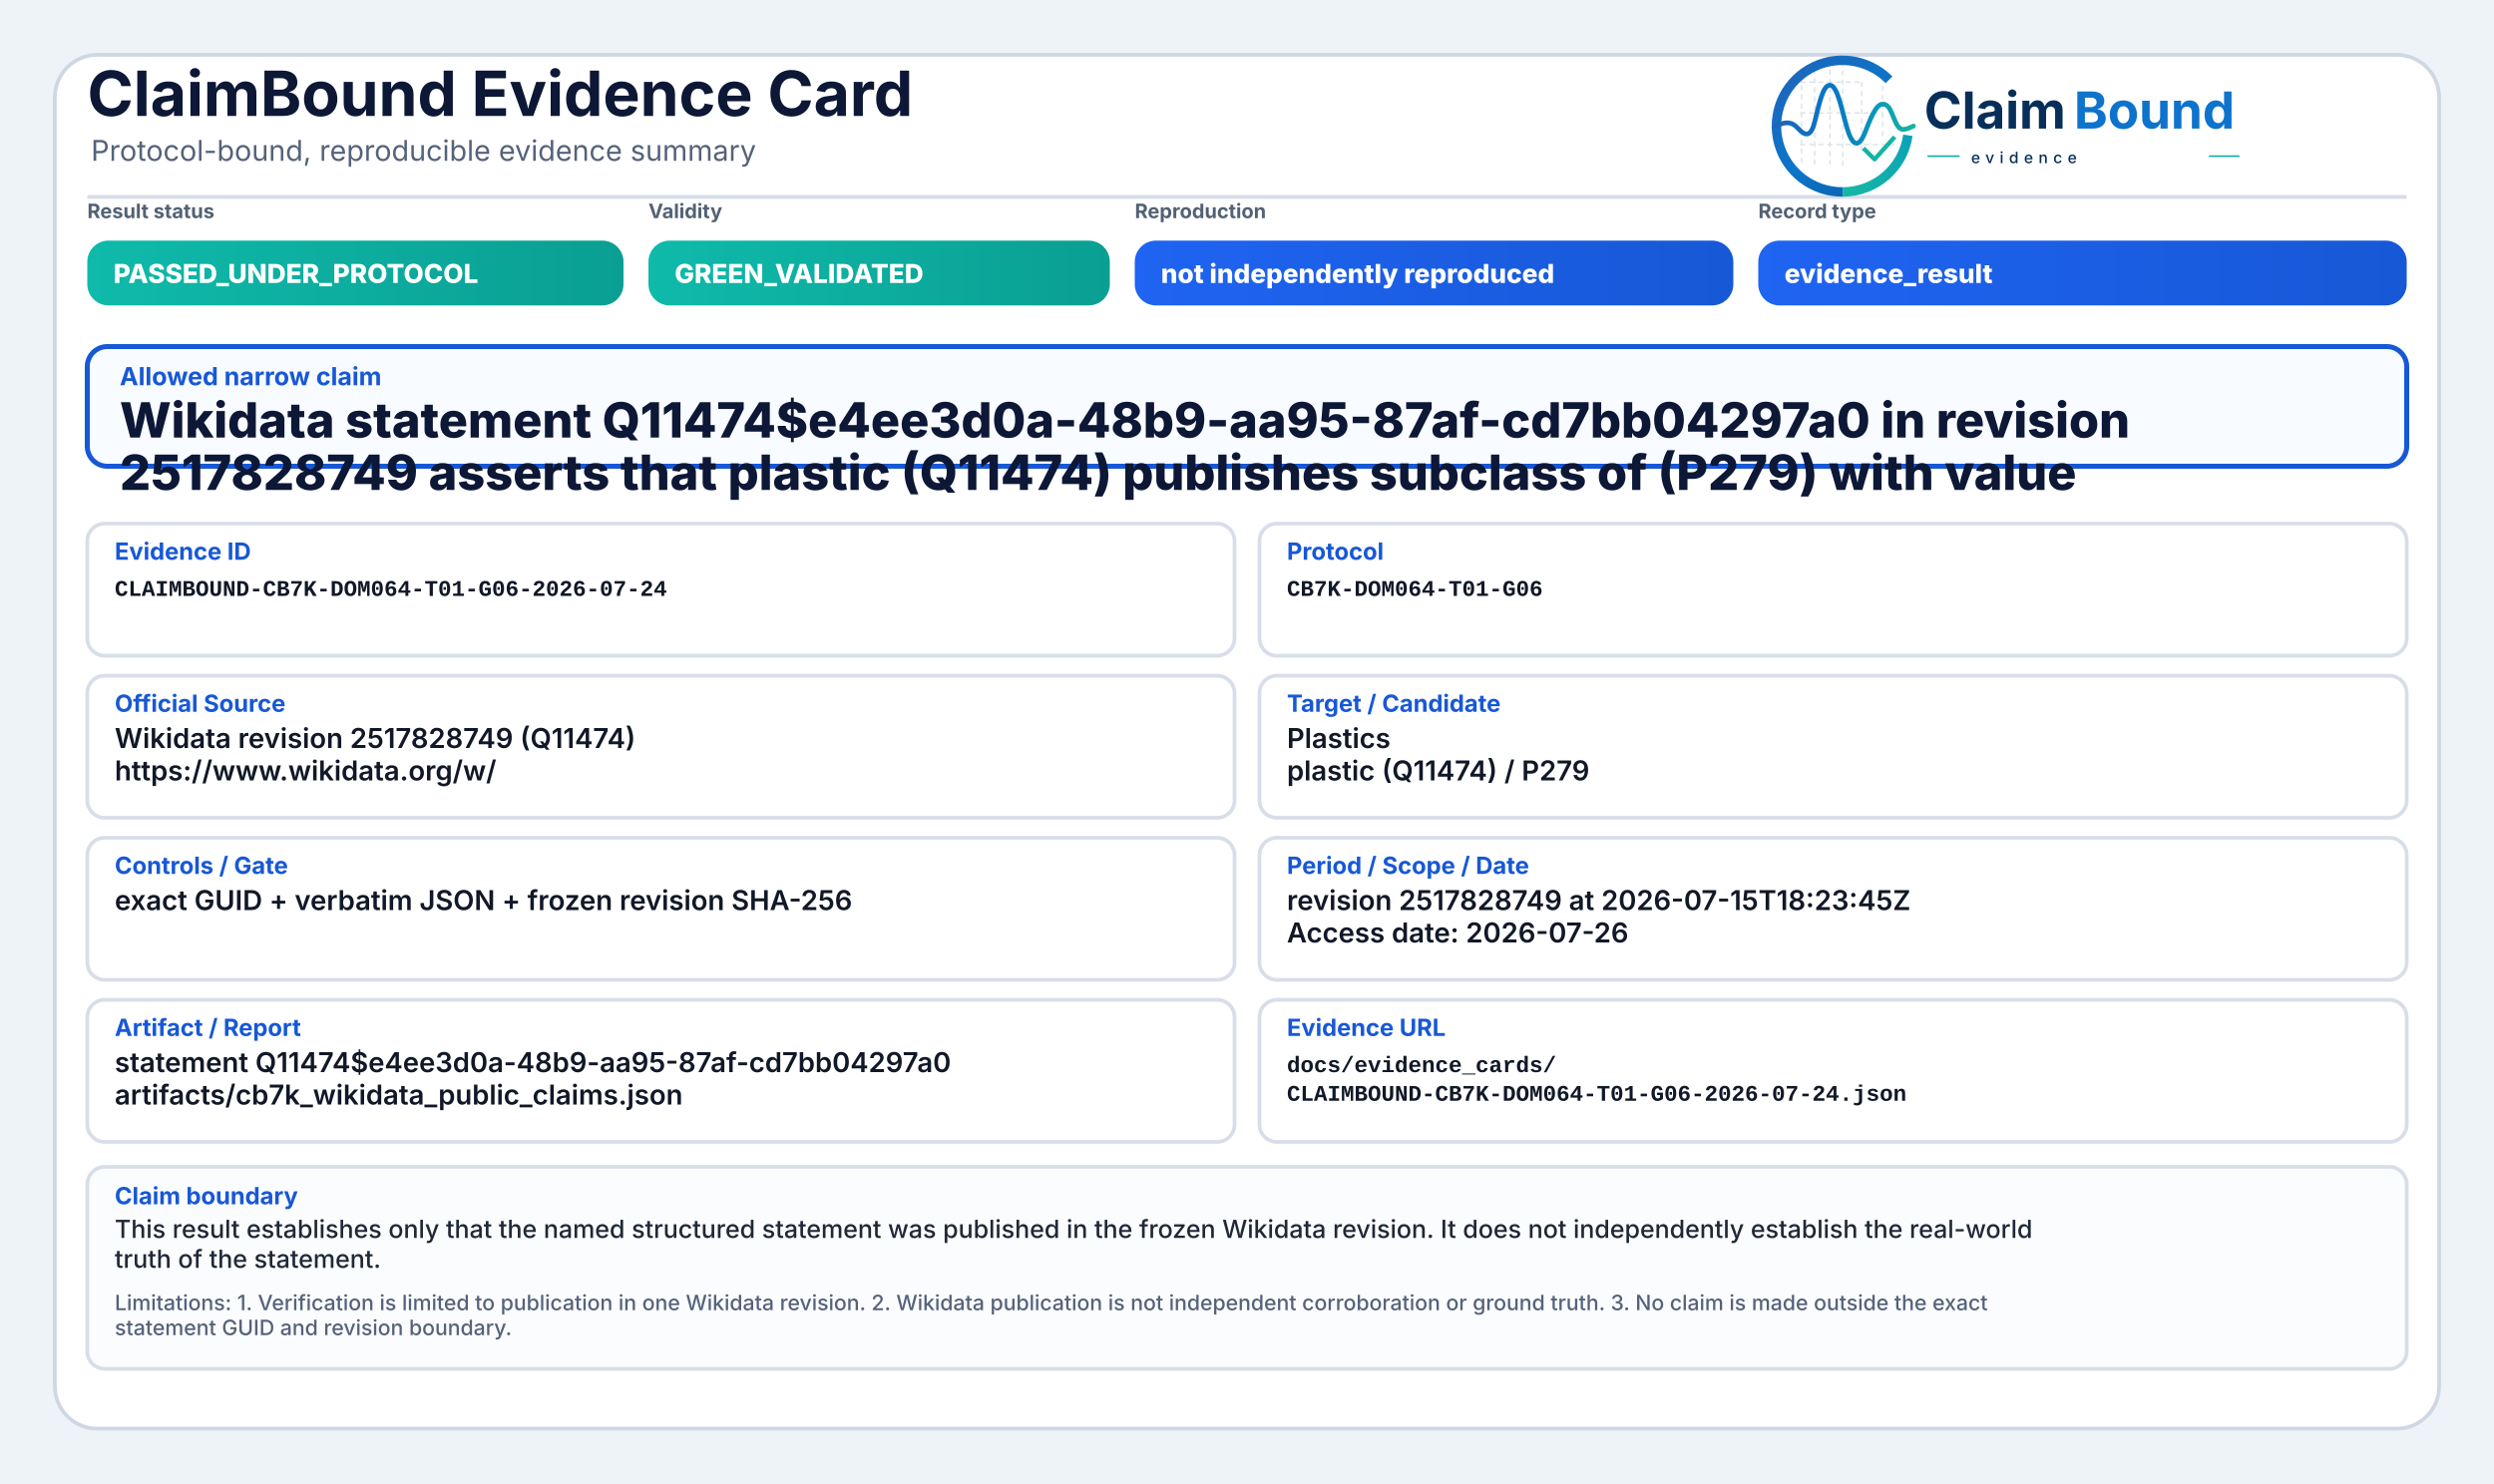
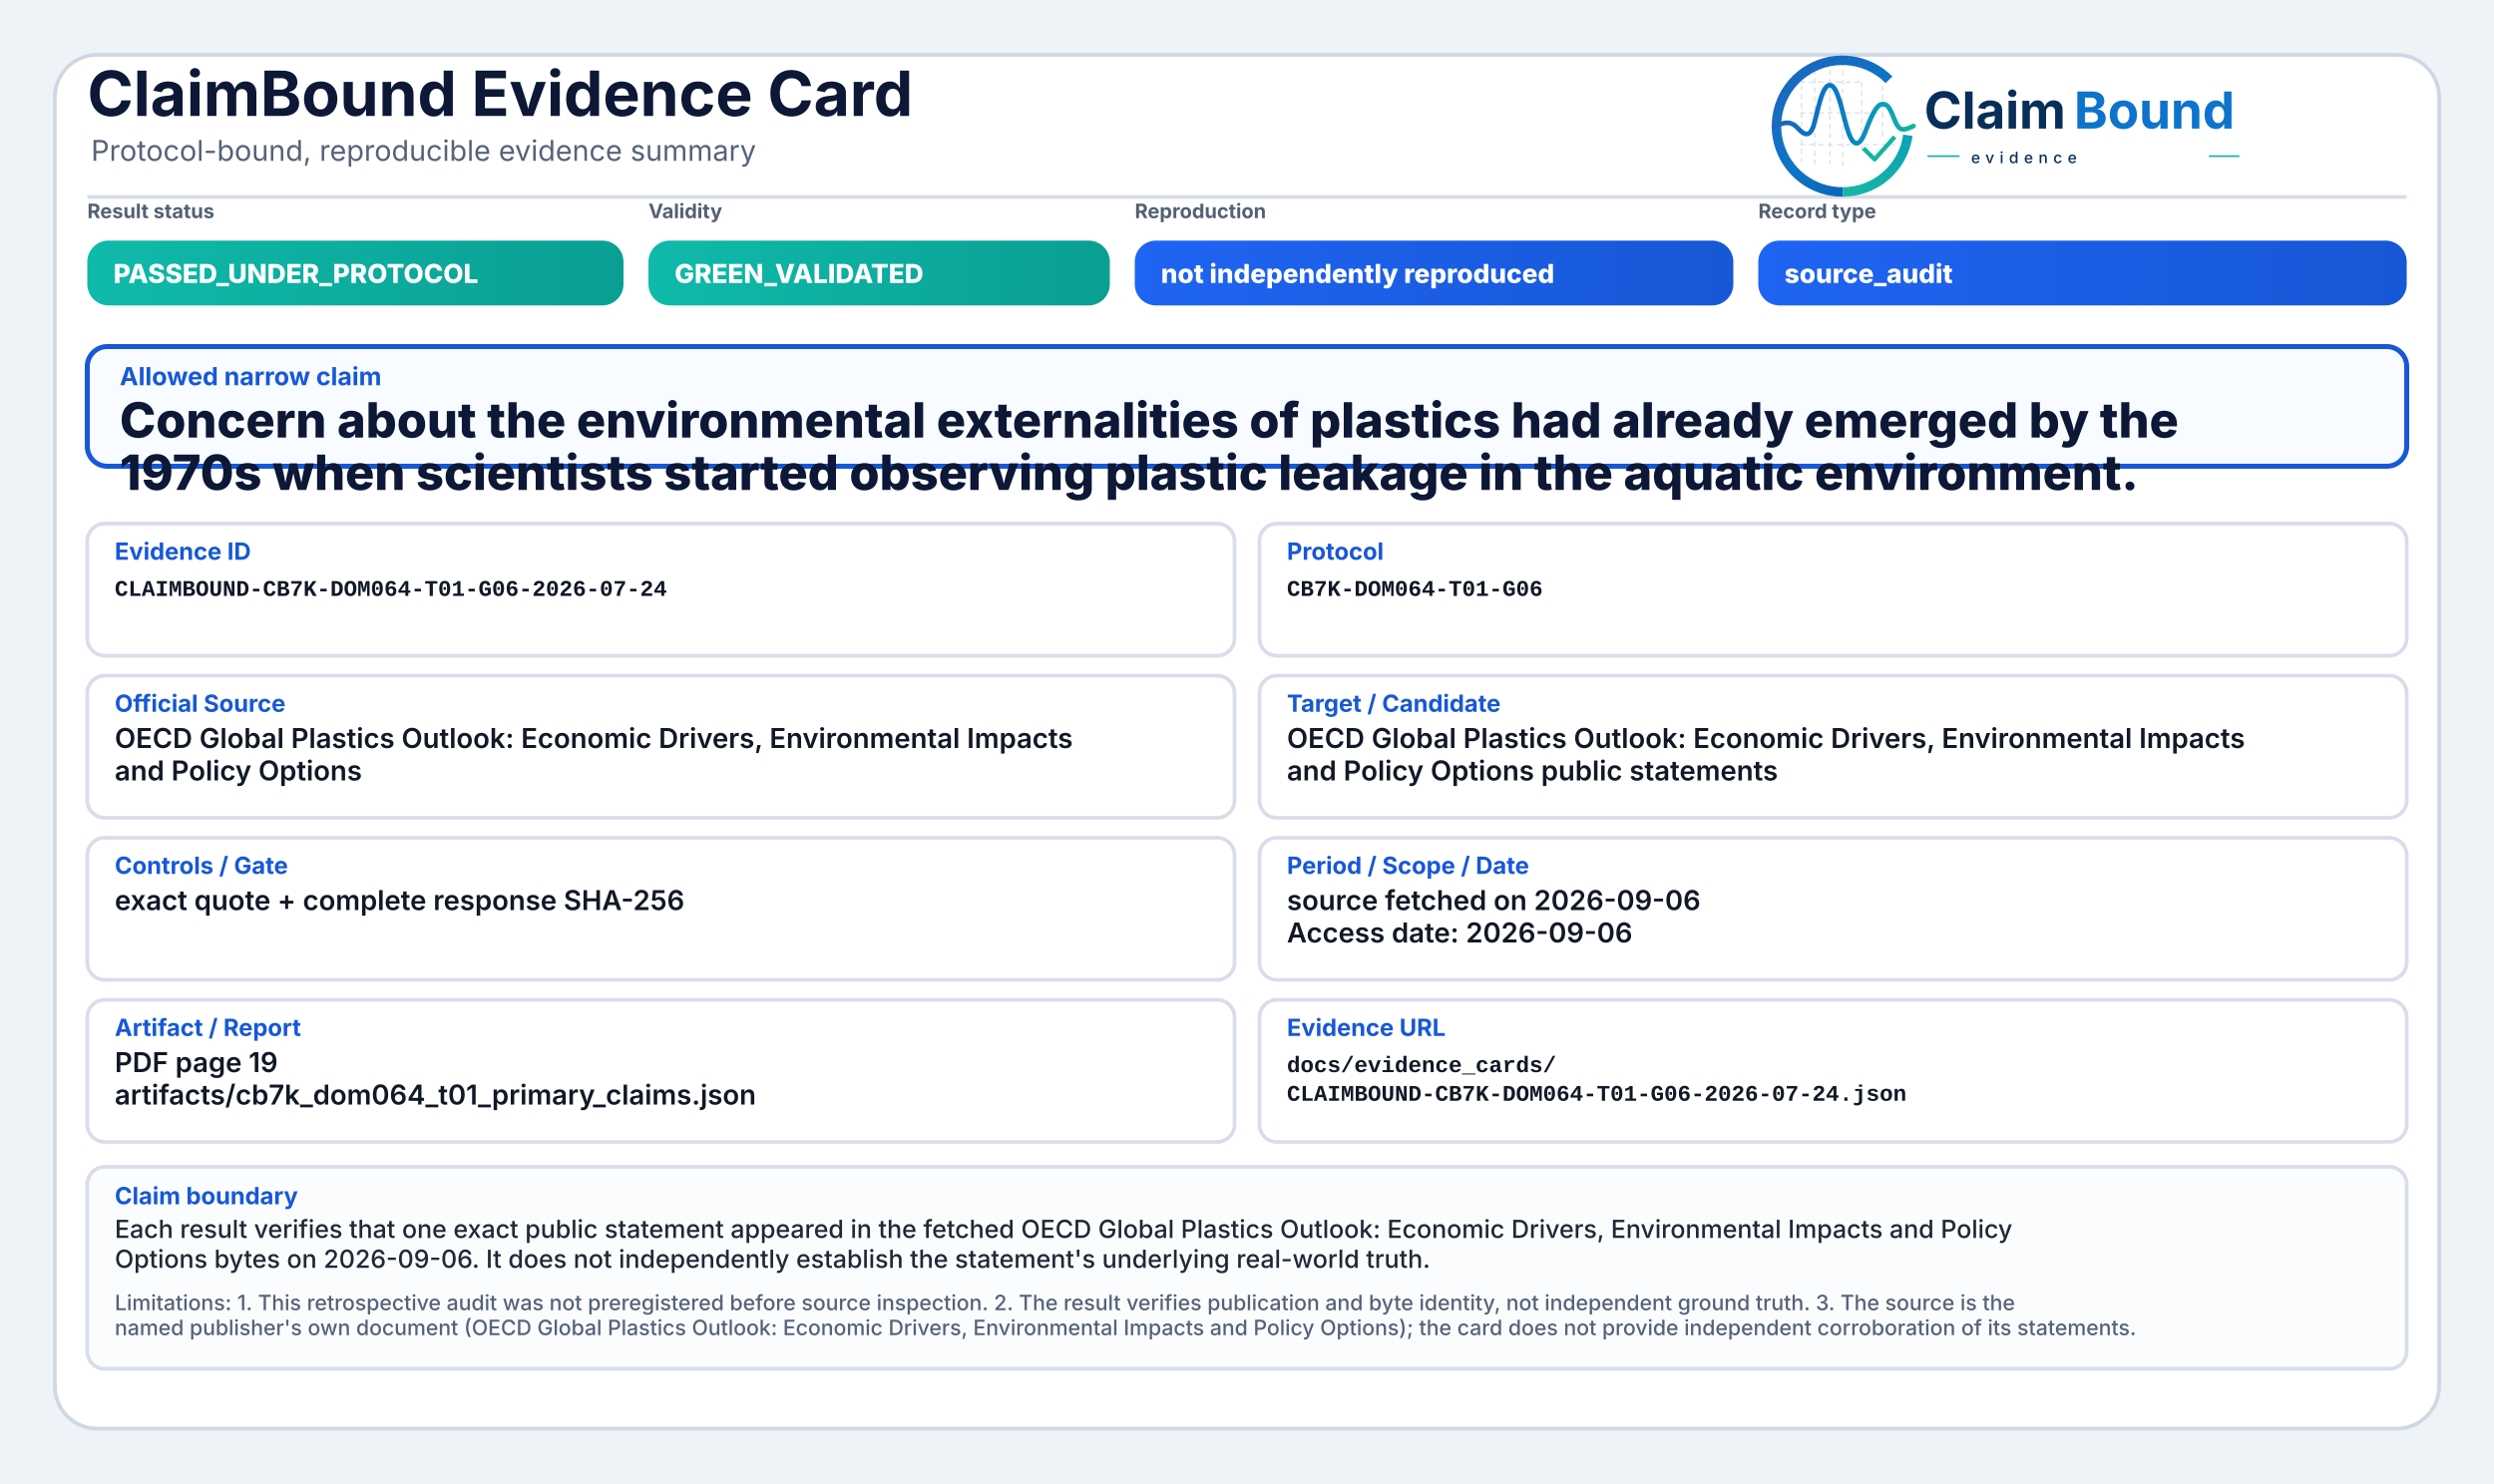
<svg xmlns="http://www.w3.org/2000/svg" width="2000" height="1190" viewBox="0 0 2000 1190" role="img" aria-label="ClaimBound Evidence Card">
  <defs>
    <linearGradient id="greenGrad" x1="0" y1="0" x2="1" y2="0">
      <stop offset="0%" stop-color="#0fbaaa" />
      <stop offset="100%" stop-color="#0a9f93" />
    </linearGradient>
    <linearGradient id="yellowGrad" x1="0" y1="0" x2="1" y2="0">
      <stop offset="0%" stop-color="#fbbf24" />
      <stop offset="100%" stop-color="#d97706" />
    </linearGradient>
    <linearGradient id="amberGrad" x1="0" y1="0" x2="1" y2="0">
      <stop offset="0%" stop-color="#f97316" />
      <stop offset="100%" stop-color="#c2410c" />
    </linearGradient>
    <linearGradient id="redGrad" x1="0" y1="0" x2="1" y2="0">
      <stop offset="0%" stop-color="#ef4444" />
      <stop offset="100%" stop-color="#b91c1c" />
    </linearGradient>
    <linearGradient id="grayGrad" x1="0" y1="0" x2="1" y2="0">
      <stop offset="0%" stop-color="#64748b" />
      <stop offset="100%" stop-color="#475569" />
    </linearGradient>
    <linearGradient id="blueGrad" x1="0" y1="0" x2="1" y2="0">
      <stop offset="0%" stop-color="#1f64f2" />
      <stop offset="100%" stop-color="#1758d6" />
    </linearGradient>
    <linearGradient id="logoRingBlue" x1="73" y1="453" x2="348" y2="793" gradientUnits="userSpaceOnUse">
      <stop offset="0" stop-color="#1E64BA" />
      <stop offset="0.55" stop-color="#0C75C8" />
      <stop offset="1" stop-color="#0A5FAB" />
    </linearGradient>
    <linearGradient id="logoRingTeal" x1="221" y1="792" x2="403" y2="594" gradientUnits="userSpaceOnUse">
      <stop offset="0" stop-color="#18B7A3" />
      <stop offset="1" stop-color="#089EBC" />
    </linearGradient>
    <linearGradient id="logoSignalGradient" x1="61" y1="628" x2="404" y2="628" gradientUnits="userSpaceOnUse">
      <stop offset="0" stop-color="#1E64BA" />
      <stop offset="0.43" stop-color="#0877C4" />
      <stop offset="0.72" stop-color="#0A97BB" />
      <stop offset="1" stop-color="#14B69E" />
    </linearGradient>
  </defs>
  <rect x="0" y="0" width="2000" height="1190" fill="#eef3f8" />
  <rect x="44" y="44" width="1912" height="1102" rx="34" fill="#ffffff" stroke="#cfd7e3" stroke-width="3" />
  <path d="M70 158 H1930" stroke="#d7dde7" stroke-width="3" />
  <text x="70" y="93" font-family="Inter, Segoe UI, Arial, sans-serif" font-size="50" font-weight="750" fill="#0d1736">ClaimBound Evidence Card</text>
  <text x="73" y="129" font-family="Inter, Segoe UI, Arial, sans-serif" font-size="23" font-weight="400" fill="#55627a">Protocol-bound, reproducible evidence summary</text>
  <g aria-label="ClaimBound evidence logo" transform="translate(1415,52) scale(0.33) translate(-40,-478)">
    <g stroke-linecap="butt" stroke-linejoin="round">
      <g stroke="#CBD3DC" stroke-width="3.2" stroke-linecap="round" stroke-dasharray="10 12" opacity="0.72">
        <path d="M130 507V714" />
        <path d="M162 490V719" />
        <path d="M199 491V719" />
        <path d="M230 471V726" />
        <path d="M276 521V690" />
        <path d="M327 508V650" />
        <path d="M128 520H277" />
        <path d="M128 595H327" />
        <path d="M128 672H355" />
      </g>
      <path d="M342.6 514.3A160 160 0 1 0 230 787" fill="none" stroke="url(#logoRingBlue)" stroke-width="23" />
      <path d="M230 787A160 160 0 0 0 388.4 649.3" fill="none" stroke="url(#logoRingTeal)" stroke-width="23" />
      <path d="M63 629.5C87 616.4 104.3 613.6 121.2 632.2C140.7 653.8 153.4 651.6 162.1 616.2C173.8 568.5 182.5 527.5 198.9 527.5C217.5 527.5 228.4 590.6 240.3 630.8C253.4 675.4 268.6 682.8 284.6 641.5C303.5 592.9 315.2 567.6 333.7 574.7C352.6 582 355.7 635.1 376.6 634.9C386.2 634.8 394 630.4 402 626.8" fill="none" stroke="url(#logoSignalGradient)" stroke-width="11.5" stroke-linecap="round" />
      <path d="M284 684.5L307.5 707.7L353 657" fill="none" stroke="#12B4A4" stroke-width="10.5" stroke-linecap="square" />
    </g>
    <text x="428" y="633" font-family="Inter, Segoe UI, Arial, sans-serif" font-size="124" font-weight="750" fill="#082F59" text-rendering="geometricPrecision">Claim</text>
    <text x="792" y="633" font-family="Inter, Segoe UI, Arial, sans-serif" font-size="124" font-weight="750" fill="#0E73CC" text-rendering="geometricPrecision">Bound</text>
    <line x1="436" y1="700" x2="514" y2="700" stroke="#11AFA9" stroke-width="4" />
    <text x="542" y="717" font-family="Inter, Segoe UI, Arial, sans-serif" font-size="38" font-weight="500" letter-spacing="13" fill="#082F59">evidence</text>
    <line x1="1120" y1="700" x2="1194" y2="700" stroke="#11AFA9" stroke-width="4" />
  </g>
  <text x="70" y="175" font-family="Inter, Segoe UI, Arial, sans-serif" font-size="16" font-weight="650" fill="#536174">Result status</text>
  <rect x="70" y="193" width="430" height="52" rx="17" fill="url(#greenGrad)" />
  <text x="91" y="227" font-family="Inter, Segoe UI, Arial, sans-serif" font-size="21" font-weight="800" fill="#ffffff">PASSED_UNDER_PROTOCOL</text>
  <text x="520" y="175" font-family="Inter, Segoe UI, Arial, sans-serif" font-size="16" font-weight="650" fill="#536174">Validity</text>
  <rect x="520" y="193" width="370" height="52" rx="17" fill="url(#greenGrad)" />
  <text x="541" y="227" font-family="Inter, Segoe UI, Arial, sans-serif" font-size="21" font-weight="800" fill="#ffffff">GREEN_VALIDATED</text>
  <text x="910" y="175" font-family="Inter, Segoe UI, Arial, sans-serif" font-size="16" font-weight="650" fill="#536174">Reproduction</text>
  <rect x="910" y="193" width="480" height="52" rx="17" fill="url(#blueGrad)" />
  <text x="931" y="227" font-family="Inter, Segoe UI, Arial, sans-serif" font-size="21" font-weight="800" fill="#ffffff">not independently reproduced</text>
  <text x="1410" y="175" font-family="Inter, Segoe UI, Arial, sans-serif" font-size="16" font-weight="650" fill="#536174">Record type</text>
  <rect x="1410" y="193" width="520" height="52" rx="17" fill="url(#blueGrad)" />
-   <text x="1431" y="227" font-family="Inter, Segoe UI, Arial, sans-serif" font-size="21" font-weight="800" fill="#ffffff">evidence_result</text>
+   <text x="1431" y="227" font-family="Inter, Segoe UI, Arial, sans-serif" font-size="21" font-weight="800" fill="#ffffff">source_audit</text>
  <rect x="70" y="278" width="1860" height="96" rx="16" fill="#f8fbff" stroke="#1758d6" stroke-width="4" />
  <text x="96" y="309" font-family="Inter, Segoe UI, Arial, sans-serif" font-size="20" font-weight="750" fill="#1758d6">Allowed narrow claim</text>
-   <text x="96" y="351" font-family="Inter, Segoe UI, Arial, sans-serif" font-size="39" font-weight="800" fill="#0d1736">Wikidata statement Q11474$e4ee3d0a-48b9-aa95-87af-cd7bb04297a0 in revision</text>
-   <text x="96" y="393" font-family="Inter, Segoe UI, Arial, sans-serif" font-size="39" font-weight="800" fill="#0d1736">2517828749 asserts that plastic (Q11474) publishes subclass of (P279) with value</text>
+   <text x="96" y="351" font-family="Inter, Segoe UI, Arial, sans-serif" font-size="39" font-weight="800" fill="#0d1736">Concern about the environmental externalities of plastics had already emerged by the</text>
+   <text x="96" y="393" font-family="Inter, Segoe UI, Arial, sans-serif" font-size="39" font-weight="800" fill="#0d1736">1970s when scientists started observing plastic leakage in the aquatic environment.</text>
  <rect x="70" y="420" width="920" height="106" rx="14" fill="#ffffff" stroke="#d8dee9" stroke-width="3" />
  <text x="92" y="449" font-family="Inter, Segoe UI, Arial, sans-serif" font-size="19" font-weight="750" fill="#1758d6">Evidence ID</text>
  <text x="92" y="478" font-family="SFMono-Regular, Consolas, Liberation Mono, monospace" font-size="18" font-weight="600" fill="#111827">CLAIMBOUND-CB7K-DOM064-T01-G06-2026-07-24</text>
  <rect x="1010" y="420" width="920" height="106" rx="14" fill="#ffffff" stroke="#d8dee9" stroke-width="3" />
  <text x="1032" y="449" font-family="Inter, Segoe UI, Arial, sans-serif" font-size="19" font-weight="750" fill="#1758d6">Protocol</text>
  <text x="1032" y="478" font-family="SFMono-Regular, Consolas, Liberation Mono, monospace" font-size="18" font-weight="600" fill="#111827">CB7K-DOM064-T01-G06</text>
  <rect x="70" y="542" width="920" height="114" rx="14" fill="#ffffff" stroke="#d8dee9" stroke-width="3" />
  <text x="92" y="571" font-family="Inter, Segoe UI, Arial, sans-serif" font-size="19" font-weight="750" fill="#1758d6">Official Source</text>
-   <text x="92" y="600" font-family="Inter, Segoe UI, Arial, sans-serif" font-size="22" font-weight="600" fill="#111827">Wikidata revision 2517828749 (Q11474)</text>
-   <text x="92" y="626" font-family="Inter, Segoe UI, Arial, sans-serif" font-size="22" font-weight="600" fill="#111827">https://www.wikidata.org/w/</text>
+   <text x="92" y="600" font-family="Inter, Segoe UI, Arial, sans-serif" font-size="22" font-weight="600" fill="#111827">OECD Global Plastics Outlook: Economic Drivers, Environmental Impacts</text>
+   <text x="92" y="626" font-family="Inter, Segoe UI, Arial, sans-serif" font-size="22" font-weight="600" fill="#111827">and Policy Options</text>
  <rect x="1010" y="542" width="920" height="114" rx="14" fill="#ffffff" stroke="#d8dee9" stroke-width="3" />
  <text x="1032" y="571" font-family="Inter, Segoe UI, Arial, sans-serif" font-size="19" font-weight="750" fill="#1758d6">Target / Candidate</text>
-   <text x="1032" y="600" font-family="Inter, Segoe UI, Arial, sans-serif" font-size="22" font-weight="600" fill="#111827">Plastics</text>
-   <text x="1032" y="626" font-family="Inter, Segoe UI, Arial, sans-serif" font-size="22" font-weight="600" fill="#111827">plastic (Q11474) / P279</text>
+   <text x="1032" y="600" font-family="Inter, Segoe UI, Arial, sans-serif" font-size="22" font-weight="600" fill="#111827">OECD Global Plastics Outlook: Economic Drivers, Environmental Impacts</text>
+   <text x="1032" y="626" font-family="Inter, Segoe UI, Arial, sans-serif" font-size="22" font-weight="600" fill="#111827">and Policy Options public statements</text>
  <rect x="70" y="672" width="920" height="114" rx="14" fill="#ffffff" stroke="#d8dee9" stroke-width="3" />
  <text x="92" y="701" font-family="Inter, Segoe UI, Arial, sans-serif" font-size="19" font-weight="750" fill="#1758d6">Controls / Gate</text>
-   <text x="92" y="730" font-family="Inter, Segoe UI, Arial, sans-serif" font-size="22" font-weight="600" fill="#111827">exact GUID + verbatim JSON + frozen revision SHA-256</text>
+   <text x="92" y="730" font-family="Inter, Segoe UI, Arial, sans-serif" font-size="22" font-weight="600" fill="#111827">exact quote + complete response SHA-256</text>
  <rect x="1010" y="672" width="920" height="114" rx="14" fill="#ffffff" stroke="#d8dee9" stroke-width="3" />
  <text x="1032" y="701" font-family="Inter, Segoe UI, Arial, sans-serif" font-size="19" font-weight="750" fill="#1758d6">Period / Scope / Date</text>
-   <text x="1032" y="730" font-family="Inter, Segoe UI, Arial, sans-serif" font-size="22" font-weight="600" fill="#111827">revision 2517828749 at 2026-07-15T18:23:45Z</text>
-   <text x="1032" y="756" font-family="Inter, Segoe UI, Arial, sans-serif" font-size="22" font-weight="600" fill="#111827">Access date: 2026-07-26</text>
+   <text x="1032" y="730" font-family="Inter, Segoe UI, Arial, sans-serif" font-size="22" font-weight="600" fill="#111827">source fetched on 2026-09-06</text>
+   <text x="1032" y="756" font-family="Inter, Segoe UI, Arial, sans-serif" font-size="22" font-weight="600" fill="#111827">Access date: 2026-09-06</text>
  <rect x="70" y="802" width="920" height="114" rx="14" fill="#ffffff" stroke="#d8dee9" stroke-width="3" />
  <text x="92" y="831" font-family="Inter, Segoe UI, Arial, sans-serif" font-size="19" font-weight="750" fill="#1758d6">Artifact / Report</text>
-   <text x="92" y="860" font-family="Inter, Segoe UI, Arial, sans-serif" font-size="22" font-weight="600" fill="#111827">statement Q11474$e4ee3d0a-48b9-aa95-87af-cd7bb04297a0</text>
-   <text x="92" y="886" font-family="Inter, Segoe UI, Arial, sans-serif" font-size="22" font-weight="600" fill="#111827">artifacts/cb7k_wikidata_public_claims.json</text>
+   <text x="92" y="860" font-family="Inter, Segoe UI, Arial, sans-serif" font-size="22" font-weight="600" fill="#111827">PDF page 19</text>
+   <text x="92" y="886" font-family="Inter, Segoe UI, Arial, sans-serif" font-size="22" font-weight="600" fill="#111827">artifacts/cb7k_dom064_t01_primary_claims.json</text>
  <rect x="1010" y="802" width="920" height="114" rx="14" fill="#ffffff" stroke="#d8dee9" stroke-width="3" />
  <text x="1032" y="831" font-family="Inter, Segoe UI, Arial, sans-serif" font-size="19" font-weight="750" fill="#1758d6">Evidence URL</text>
  <text x="1032" y="860" font-family="SFMono-Regular, Consolas, Liberation Mono, monospace" font-size="18" font-weight="600" fill="#111827">docs/evidence_cards/</text>
  <text x="1032" y="883" font-family="SFMono-Regular, Consolas, Liberation Mono, monospace" font-size="18" font-weight="600" fill="#111827">CLAIMBOUND-CB7K-DOM064-T01-G06-2026-07-24.json</text>
  <rect x="70" y="936" width="1860" height="162" rx="14" fill="#fbfcfe" stroke="#d8dee9" stroke-width="3" />
  <text x="92" y="966" font-family="Inter, Segoe UI, Arial, sans-serif" font-size="19" font-weight="750" fill="#1758d6">Claim boundary</text>
-   <text x="92" y="993" font-family="Inter, Segoe UI, Arial, sans-serif" font-size="20" font-weight="500" fill="#1f2937">This result establishes only that the named structured statement was published in the frozen Wikidata revision. It does not independently establish the real-world</text>
-   <text x="92" y="1017" font-family="Inter, Segoe UI, Arial, sans-serif" font-size="20" font-weight="500" fill="#1f2937">truth of the statement.</text>
-   <text x="92" y="1051" font-family="Inter, Segoe UI, Arial, sans-serif" font-size="17" font-weight="500" fill="#55627a">Limitations: 1. Verification is limited to publication in one Wikidata revision. 2. Wikidata publication is not independent corroboration or ground truth. 3. No claim is made outside the exact</text>
-   <text x="92" y="1071" font-family="Inter, Segoe UI, Arial, sans-serif" font-size="17" font-weight="500" fill="#55627a">statement GUID and revision boundary.</text>
+   <text x="92" y="993" font-family="Inter, Segoe UI, Arial, sans-serif" font-size="20" font-weight="500" fill="#1f2937">Each result verifies that one exact public statement appeared in the fetched OECD Global Plastics Outlook: Economic Drivers, Environmental Impacts and Policy</text>
+   <text x="92" y="1017" font-family="Inter, Segoe UI, Arial, sans-serif" font-size="20" font-weight="500" fill="#1f2937">Options bytes on 2026-09-06. It does not independently establish the statement's underlying real-world truth.</text>
+   <text x="92" y="1051" font-family="Inter, Segoe UI, Arial, sans-serif" font-size="17" font-weight="500" fill="#55627a">Limitations: 1. This retrospective audit was not preregistered before source inspection. 2. The result verifies publication and byte identity, not independent ground truth. 3. The source is the</text>
+   <text x="92" y="1071" font-family="Inter, Segoe UI, Arial, sans-serif" font-size="17" font-weight="500" fill="#55627a">named publisher's own document (OECD Global Plastics Outlook: Economic Drivers, Environmental Impacts and Policy Options); the card does not provide independent corroboration of its statements.</text>
</svg>
